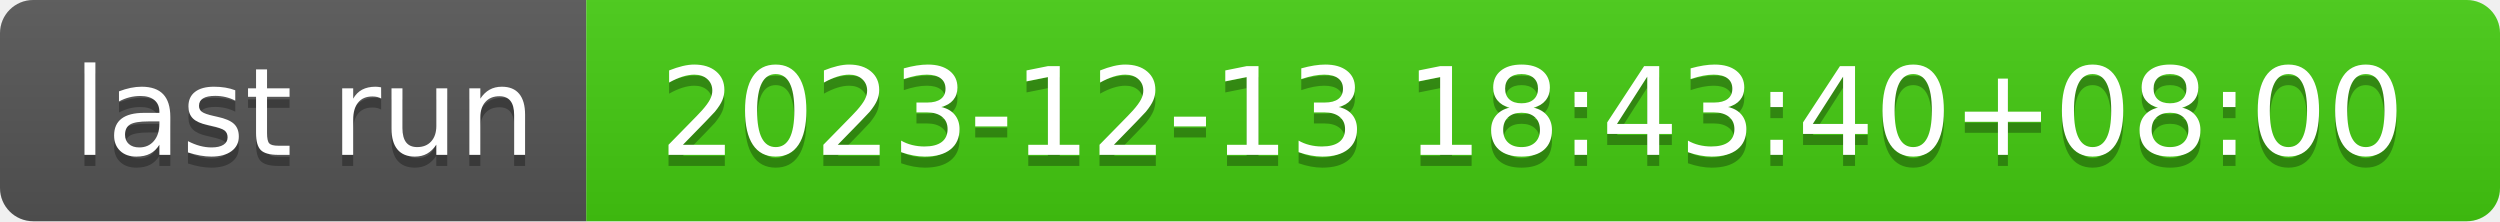
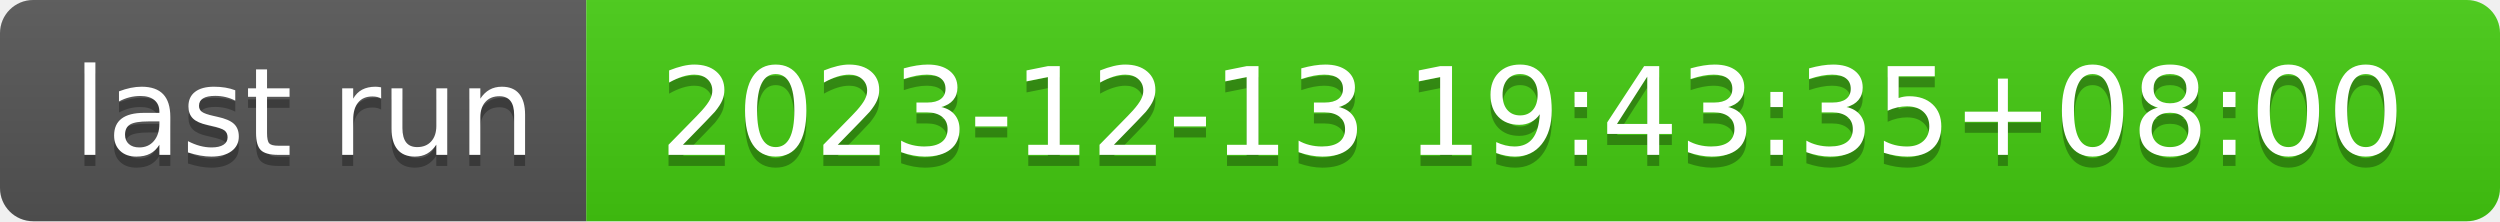
- <svg xmlns="http://www.w3.org/2000/svg" width="226" height="20" role="img" aria-label="last run: 2023-12-13 18:43:40+08:00">
+ <svg xmlns="http://www.w3.org/2000/svg" width="226" height="20" role="img" aria-label="last run: 2023-12-13 19:43:35+08:00">
  <linearGradient id="s" x2="0" y2="100%">
    <stop offset="0" stop-color="#bbb" stop-opacity=".1" />
    <stop offset="1" stop-opacity=".1" />
  </linearGradient>
  <clipPath id="r">
    <rect width="226" height="20" rx="3" fill="#fff" />
  </clipPath>
  <g clip-path="url(#r)">
    <rect width="53" height="20" fill="#555" />
    <rect x="53" width="173" height="20" fill="#4c1" />
    <rect width="226" height="20" fill="url(#s)" />
  </g>
  <g fill="#fff" text-anchor="middle" font-family="Verdana,Geneva,DejaVu Sans,sans-serif" text-rendering="geometricPrecision" font-size="110">
    <text aria-hidden="true" x="275" y="150" fill="#010101" fill-opacity=".3" transform="scale(.1)" textLength="430">last run</text>
    <text x="275" y="140" transform="scale(.1)" fill="#fff" textLength="430">last run</text>
-     <text aria-hidden="true" x="1385" y="150" fill="#010101" fill-opacity=".3" transform="scale(.1)" textLength="1630">2023-12-13 18:43:40+08:00</text>
-     <text x="1385" y="140" transform="scale(.1)" fill="#fff" textLength="1630">2023-12-13 18:43:40+08:00</text>
+     <text aria-hidden="true" x="1385" y="150" fill="#010101" fill-opacity=".3" transform="scale(.1)" textLength="1630">2023-12-13 19:43:35+08:00</text>
+     <text x="1385" y="140" transform="scale(.1)" fill="#fff" textLength="1630">2023-12-13 19:43:35+08:00</text>
  </g>
</svg>
